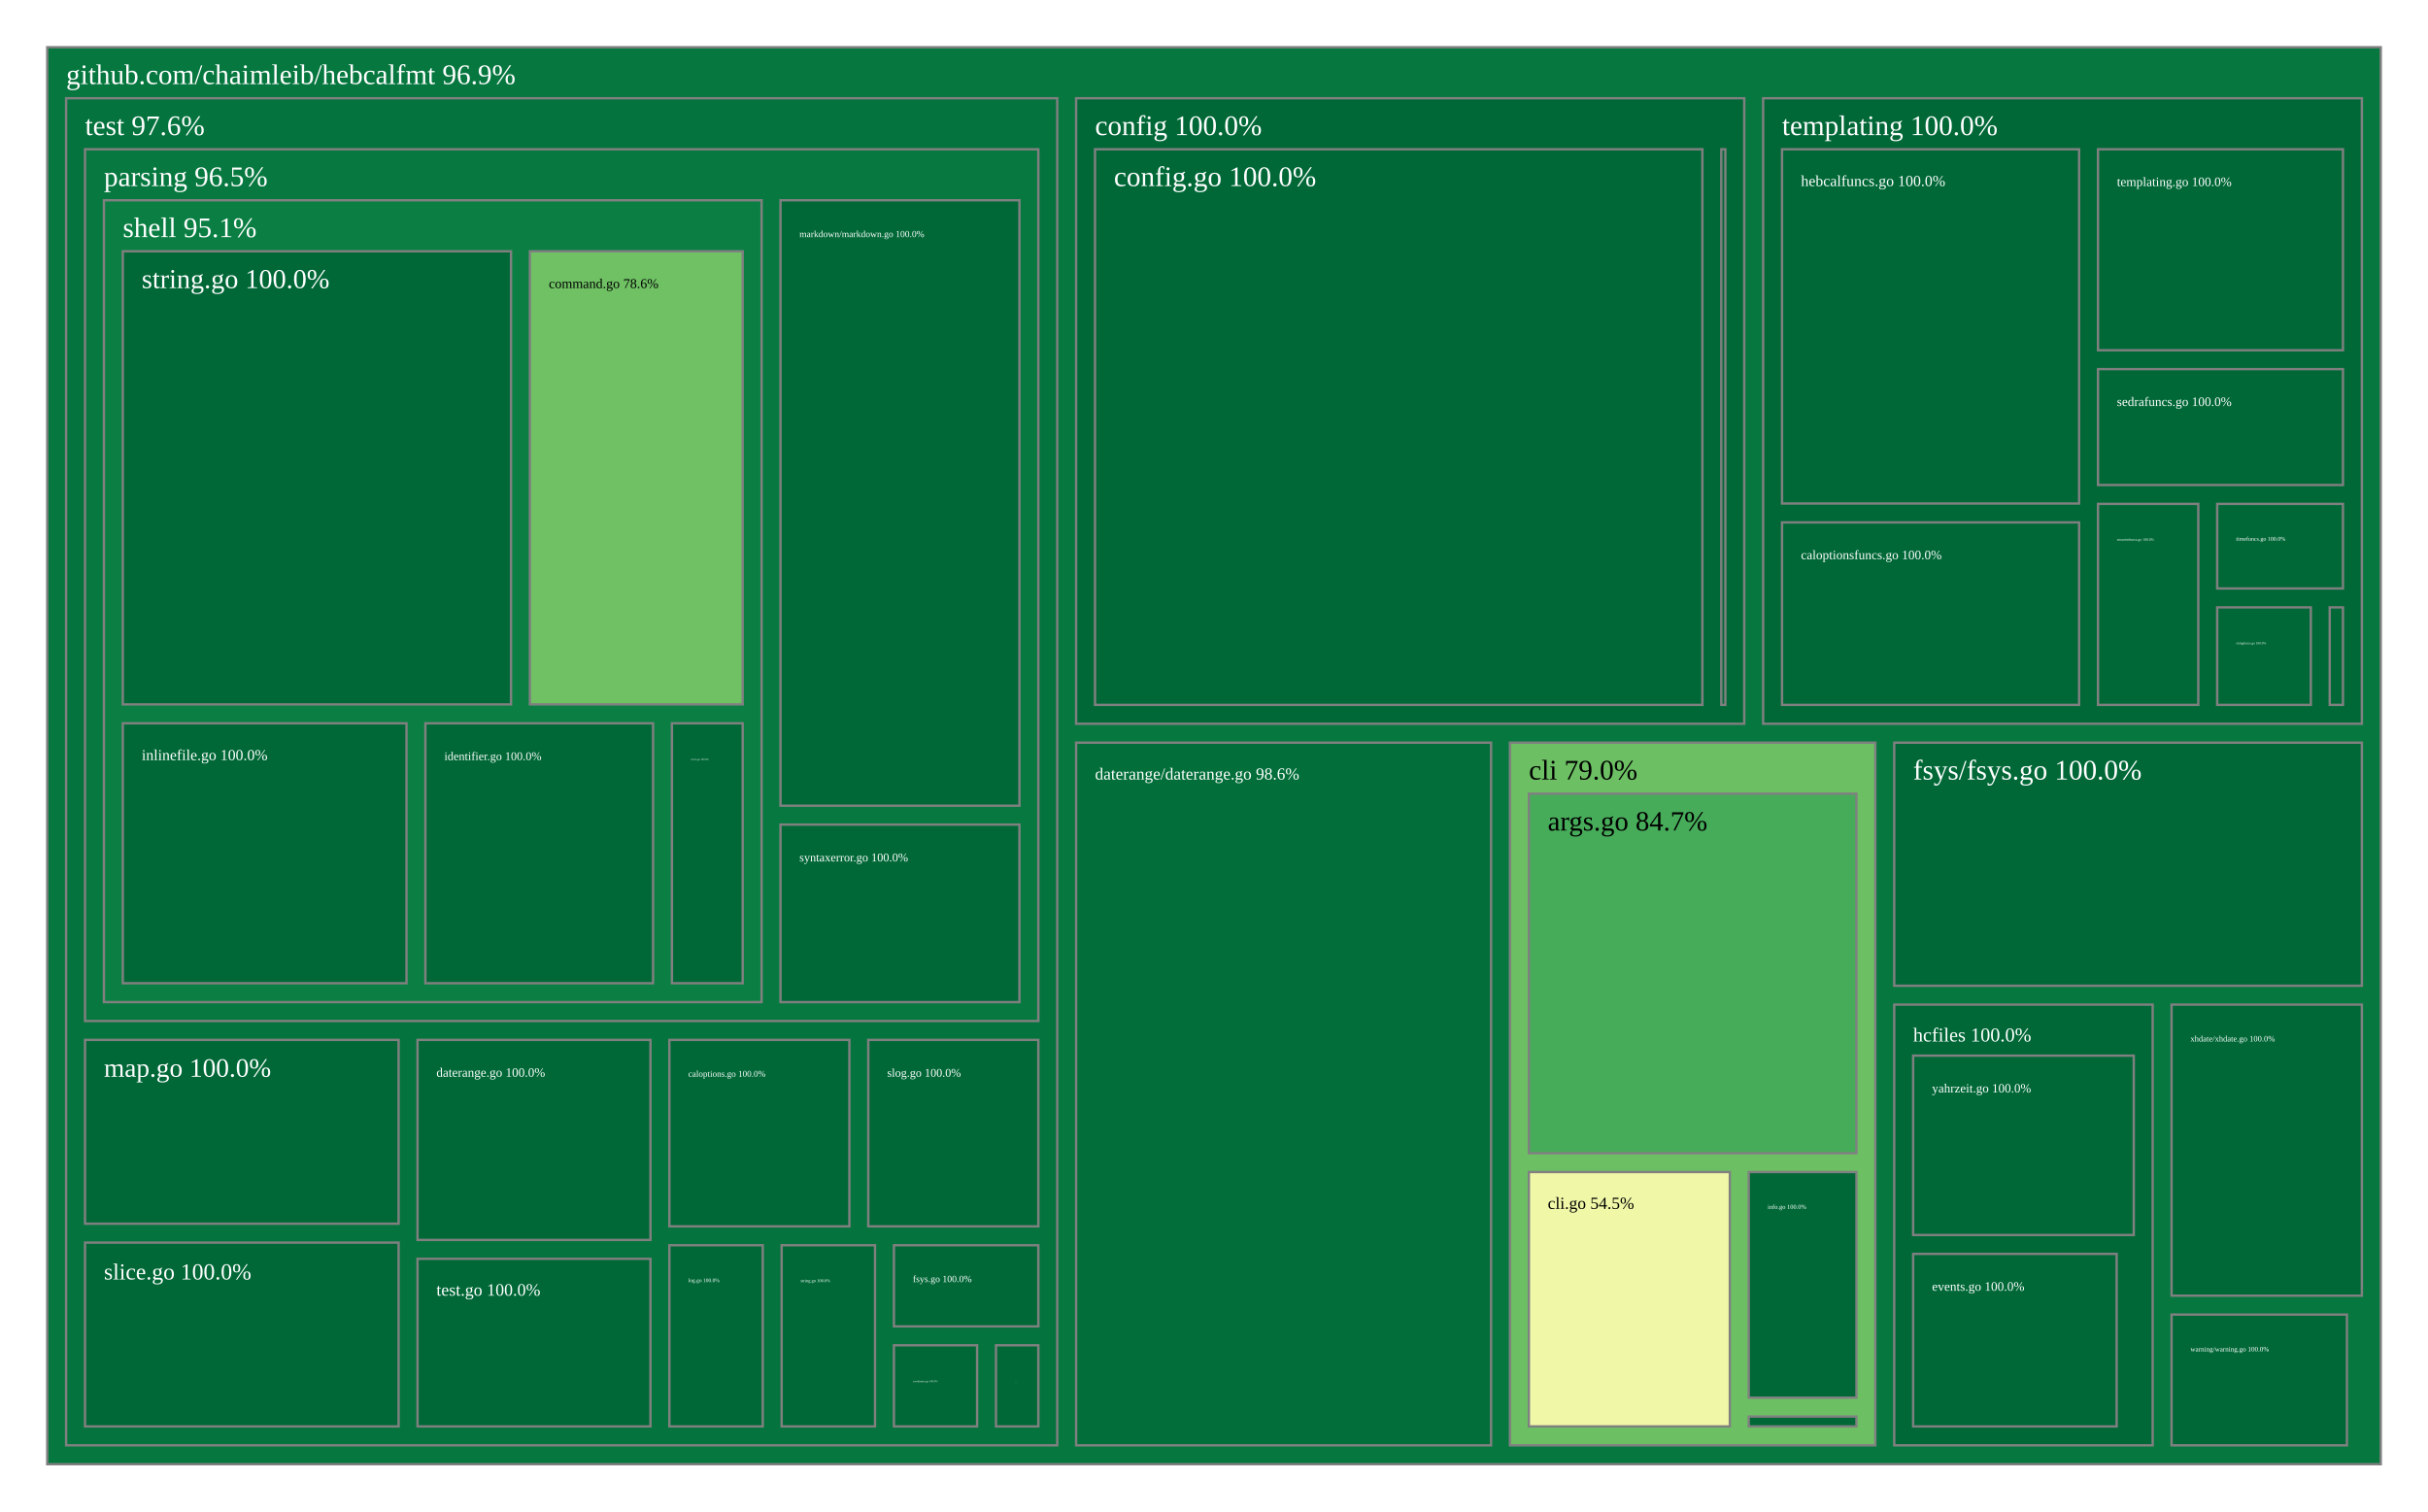
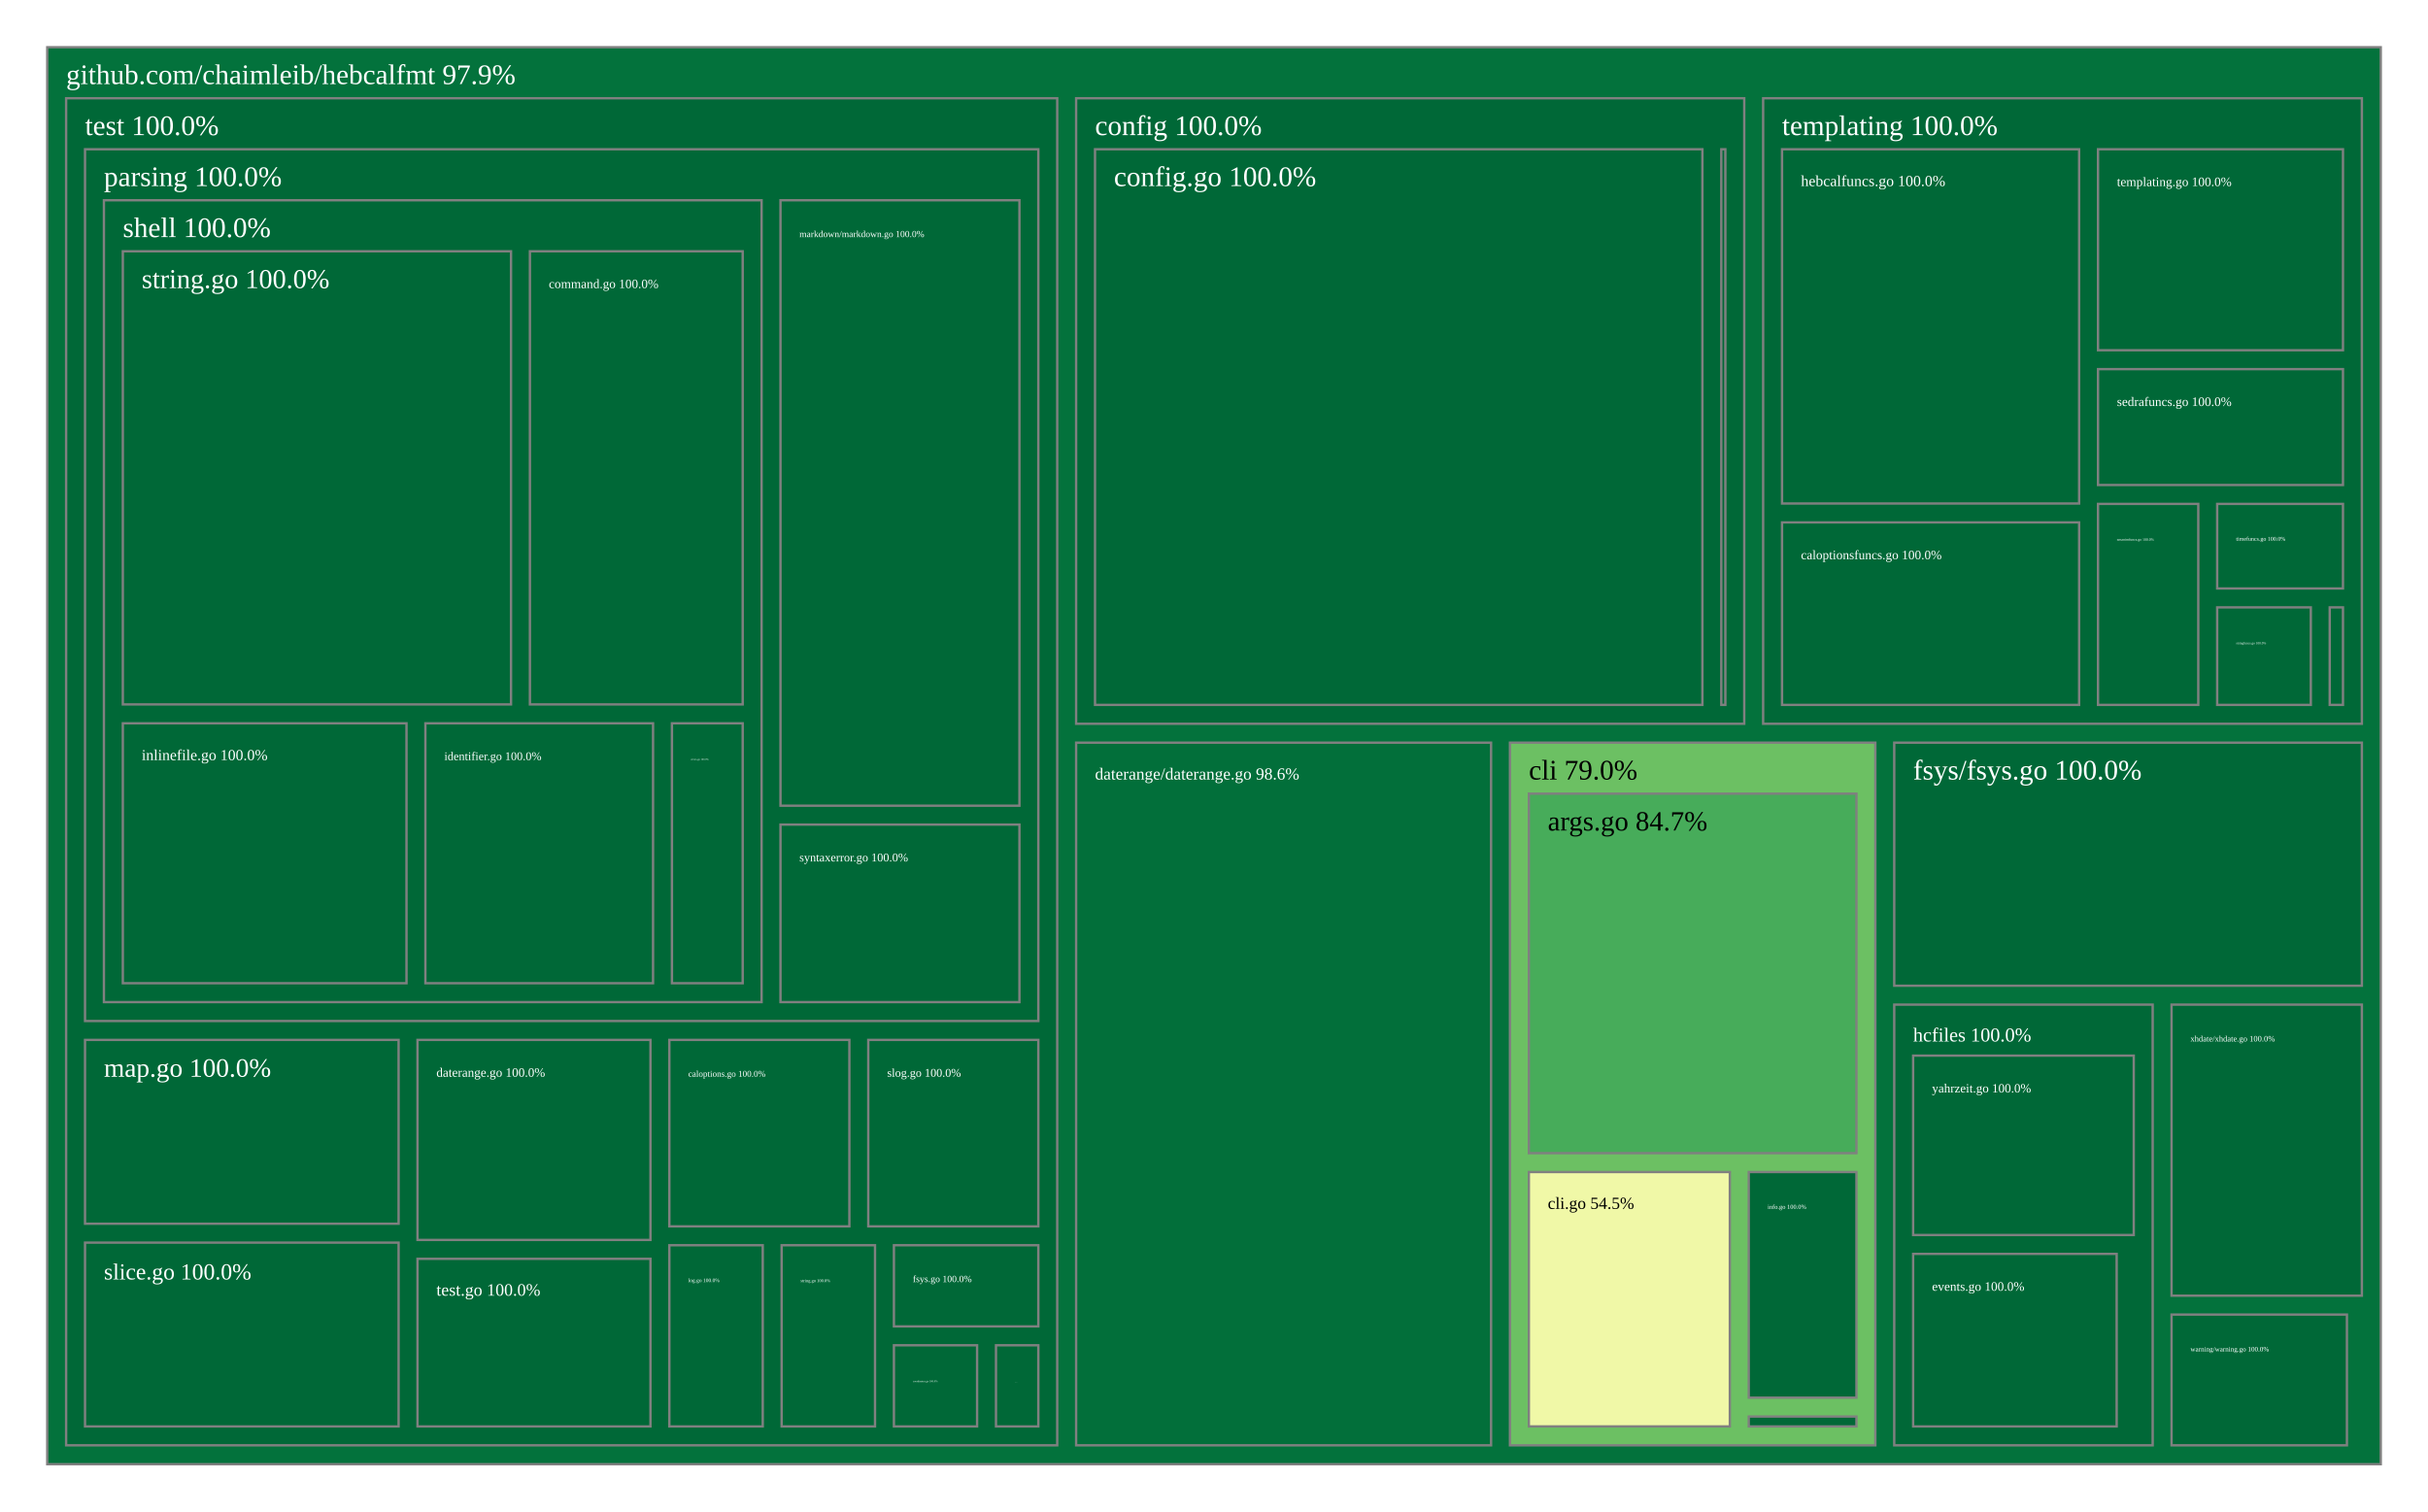
<svg xmlns="http://www.w3.org/2000/svg" viewBox="0 0 1028 640" style="background: white none repeat scroll 0% 0%;">
  <g>
-     <rect x="20" y="20" width="988" height="600" style="fill: rgb(6, 119, 63);opacity:1;fill-opacity:1.00;stroke:rgb(128,128,128);stroke-width:1px;stroke-opacity:1.00;" />
-     <text data-notex="1" text-anchor="start" transform="translate(28,35.6) scale(1)" style="font-family: Open Sans, verdana, arial, sans-serif !important; font-size: 12px; fill: rgb(255, 255, 255); fill-opacity: 1.00; white-space: pre;" data-math="N">github.com/chaimleib/hebcalfmt 96.9%</text>
+     <rect x="20" y="20" width="988" height="600" style="fill: rgb(3, 114, 60);opacity:1;fill-opacity:1.00;stroke:rgb(128,128,128);stroke-width:1px;stroke-opacity:1.00;" />
+     <text data-notex="1" text-anchor="start" transform="translate(28,35.6) scale(1)" style="font-family: Open Sans, verdana, arial, sans-serif !important; font-size: 12px; fill: rgb(255, 255, 255); fill-opacity: 1.00; white-space: pre;" data-math="N">github.com/chaimleib/hebcalfmt 97.9%</text>
  </g>
  <g>
    <rect x="639.312" y="314.471" width="154.695" height="297.529" style="fill: rgb(108, 192, 99);opacity:1;fill-opacity:1.00;stroke:rgb(128,128,128);stroke-width:1px;stroke-opacity:1.00;" />
    <text data-notex="1" text-anchor="start" transform="translate(647.3118,330.0713) scale(1)" style="font-family: Open Sans, verdana, arial, sans-serif !important; font-size: 12px; fill: rgb(0, 0, 0); fill-opacity: 1.00; white-space: pre;" data-math="N">cli 79.0%</text>
  </g>
  <g>
    <rect x="455.624" y="41.6" width="282.879" height="264.871" style="fill: rgb(0, 104, 55);opacity:1;fill-opacity:1.00;stroke:rgb(128,128,128);stroke-width:1px;stroke-opacity:1.00;" />
    <text data-notex="1" text-anchor="start" transform="translate(463.6238,57.2) scale(1)" style="font-family: Open Sans, verdana, arial, sans-serif !important; font-size: 12px; fill: rgb(255, 255, 255); fill-opacity: 1.00; white-space: pre;" data-math="N">config 100.0%</text>
  </g>
  <g>
    <rect x="455.624" y="314.471" width="175.688" height="297.529" style="fill: rgb(2, 111, 58);opacity:1;fill-opacity:1.00;stroke:rgb(128,128,128);stroke-width:1px;stroke-opacity:1.00;" />
    <text data-notex="1" text-anchor="start" transform="translate(463.6238,330.0713) scale(0.594078)" style="font-family: Open Sans, verdana, arial, sans-serif !important; font-size: 12px; fill: rgb(255, 255, 255); fill-opacity: 1.00; white-space: pre;" data-math="N">daterange/daterange.go 98.6%</text>
  </g>
  <g>
    <rect x="802.007" y="314.471" width="197.993" height="102.924" style="fill: rgb(0, 104, 55);opacity:1;fill-opacity:1.00;stroke:rgb(128,128,128);stroke-width:1px;stroke-opacity:1.00;" />
    <text data-notex="1" text-anchor="start" transform="translate(810.007,330.0713) scale(0.997769)" style="font-family: Open Sans, verdana, arial, sans-serif !important; font-size: 12px; fill: rgb(255, 255, 255); fill-opacity: 1.00; white-space: pre;" data-math="N">fsys/fsys.go 100.0%</text>
  </g>
  <g>
    <rect x="802.007" y="425.396" width="109.416" height="186.604" style="fill: rgb(0, 104, 55);opacity:1;fill-opacity:1.00;stroke:rgb(128,128,128);stroke-width:1px;stroke-opacity:1.00;" />
    <text data-notex="1" text-anchor="start" transform="translate(810.007,440.9957) scale(0.69506)" style="font-family: Open Sans, verdana, arial, sans-serif !important; font-size: 12px; fill: rgb(255, 255, 255); fill-opacity: 1.00; white-space: pre;" data-math="N">hcfiles 100.0%</text>
  </g>
  <g>
    <rect x="746.503" y="41.6" width="253.497" height="264.871" style="fill: rgb(0, 104, 55);opacity:1;fill-opacity:1.00;stroke:rgb(128,128,128);stroke-width:1px;stroke-opacity:1.00;" />
    <text data-notex="1" text-anchor="start" transform="translate(754.5027,57.2) scale(1)" style="font-family: Open Sans, verdana, arial, sans-serif !important; font-size: 12px; fill: rgb(255, 255, 255); fill-opacity: 1.00; white-space: pre;" data-math="N">templating 100.0%</text>
  </g>
  <g>
-     <rect x="28" y="41.6" width="419.624" height="570.4" style="fill: rgb(4, 115, 61);opacity:1;fill-opacity:1.00;stroke:rgb(128,128,128);stroke-width:1px;stroke-opacity:1.00;" />
-     <text data-notex="1" text-anchor="start" transform="translate(36,57.2) scale(1)" style="font-family: Open Sans, verdana, arial, sans-serif !important; font-size: 12px; fill: rgb(255, 255, 255); fill-opacity: 1.00; white-space: pre;" data-math="N">test 97.6%</text>
+     <rect x="28" y="41.6" width="419.624" height="570.4" style="fill: rgb(0, 104, 55);opacity:1;fill-opacity:1.00;stroke:rgb(128,128,128);stroke-width:1px;stroke-opacity:1.00;" />
+     <text data-notex="1" text-anchor="start" transform="translate(36,57.2) scale(1)" style="font-family: Open Sans, verdana, arial, sans-serif !important; font-size: 12px; fill: rgb(255, 255, 255); fill-opacity: 1.00; white-space: pre;" data-math="N">test 100.0%</text>
  </g>
  <g>
    <rect x="919.423" y="556.64" width="74.25" height="55.36" style="fill: rgb(0, 104, 55);opacity:1;fill-opacity:1.00;stroke:rgb(128,128,128);stroke-width:1px;stroke-opacity:1.00;" />
    <text data-notex="1" text-anchor="start" transform="translate(927.423,572.2405) scale(0.242709)" style="font-family: Open Sans, verdana, arial, sans-serif !important; font-size: 12px; fill: rgb(255, 255, 255); fill-opacity: 1.00; white-space: pre;" data-math="N">warning/warning.go 100.0%</text>
  </g>
  <g>
    <rect x="919.423" y="425.396" width="80.577" height="123.245" style="fill: rgb(0, 104, 55);opacity:1;fill-opacity:1.00;stroke:rgb(128,128,128);stroke-width:1px;stroke-opacity:1.00;" />
    <text data-notex="1" text-anchor="start" transform="translate(927.423,440.9957) scale(0.292468)" style="font-family: Open Sans, verdana, arial, sans-serif !important; font-size: 12px; fill: rgb(255, 255, 255); fill-opacity: 1.00; white-space: pre;" data-math="N">xhdate/xhdate.go 100.0%</text>
  </g>
  <g>
    <rect x="647.312" y="336.071" width="138.695" height="152.217" style="fill: rgb(71, 172, 90);opacity:1;fill-opacity:1.00;stroke:rgb(128,128,128);stroke-width:1px;stroke-opacity:1.00;" />
    <text data-notex="1" text-anchor="start" transform="translate(655.3118,351.6713) scale(0.983134)" style="font-family: Open Sans, verdana, arial, sans-serif !important; font-size: 12px; fill: rgb(0, 0, 0); fill-opacity: 1.00; white-space: pre;" data-math="N">args.go 84.7%</text>
  </g>
  <g>
    <rect x="647.312" y="496.288" width="85.095" height="107.712" style="fill: rgb(240, 248, 167);opacity:1;fill-opacity:1.00;stroke:rgb(128,128,128);stroke-width:1px;stroke-opacity:1.00;" />
    <text data-notex="1" text-anchor="start" transform="translate(655.3118,511.888) scale(0.599783)" style="font-family: Open Sans, verdana, arial, sans-serif !important; font-size: 12px; fill: rgb(0, 0, 0); fill-opacity: 1.00; white-space: pre;" data-math="N">cli.go 54.5%</text>
  </g>
  <g>
    <rect x="740.407" y="496.288" width="45.6" height="95.532" style="fill: rgb(0, 104, 55);opacity:1;fill-opacity:1.00;stroke:rgb(128,128,128);stroke-width:1px;stroke-opacity:1.00;" />
    <text data-notex="1" text-anchor="start" transform="translate(748.4068,511.888) scale(0.220239)" style="font-family: Open Sans, verdana, arial, sans-serif !important; font-size: 12px; fill: rgb(255, 255, 255); fill-opacity: 1.00; white-space: pre;" data-math="N">info.go 100.0%</text>
  </g>
  <g>
    <rect x="740.407" y="599.82" width="45.6" height="4.18" style="fill: rgb(0, 104, 55);opacity:1;fill-opacity:1.00;stroke:rgb(128,128,128);stroke-width:1px;stroke-opacity:1.00;" />
  </g>
  <g>
    <rect x="463.624" y="63.2" width="257.161" height="235.271" style="fill: rgb(0, 104, 55);opacity:1;fill-opacity:1.00;stroke:rgb(128,128,128);stroke-width:1px;stroke-opacity:1.00;" />
    <text data-notex="1" text-anchor="start" transform="translate(471.6238,78.8) scale(1)" style="font-family: Open Sans, verdana, arial, sans-serif !important; font-size: 12px; fill: rgb(255, 255, 255); fill-opacity: 1.00; white-space: pre;" data-math="N">config.go 100.0%</text>
  </g>
  <g>
    <rect x="728.785" y="63.2" width="1.718" height="235.271" style="fill: rgb(0, 104, 55);opacity:1;fill-opacity:1.00;stroke:rgb(128,128,128);stroke-width:1px;stroke-opacity:1.00;" />
  </g>
  <g>
    <rect x="810.007" y="530.945" width="86.172" height="73.055" style="fill: rgb(0, 104, 55);opacity:1;fill-opacity:1.00;stroke:rgb(128,128,128);stroke-width:1px;stroke-opacity:1.00;" />
    <text data-notex="1" text-anchor="start" transform="translate(818.007,546.5453) scale(0.456849)" style="font-family: Open Sans, verdana, arial, sans-serif !important; font-size: 12px; fill: rgb(255, 255, 255); fill-opacity: 1.00; white-space: pre;" data-math="N">events.go 100.0%</text>
  </g>
  <g>
    <rect x="810.007" y="446.996" width="93.416" height="75.95" style="fill: rgb(0, 104, 55);opacity:1;fill-opacity:1.00;stroke:rgb(128,128,128);stroke-width:1px;stroke-opacity:1.00;" />
    <text data-notex="1" text-anchor="start" transform="translate(818.007,462.5957) scale(0.448009)" style="font-family: Open Sans, verdana, arial, sans-serif !important; font-size: 12px; fill: rgb(255, 255, 255); fill-opacity: 1.00; white-space: pre;" data-math="N">yahrzeit.go 100.0%</text>
  </g>
  <g>
    <rect x="754.503" y="221.201" width="125.782" height="77.27" style="fill: rgb(0, 104, 55);opacity:1;fill-opacity:1.00;stroke:rgb(128,128,128);stroke-width:1px;stroke-opacity:1.00;" />
    <text data-notex="1" text-anchor="start" transform="translate(762.5027,236.8009) scale(0.457426)" style="font-family: Open Sans, verdana, arial, sans-serif !important; font-size: 12px; fill: rgb(255, 255, 255); fill-opacity: 1.00; white-space: pre;" data-math="N">caloptionsfuncs.go 100.0%</text>
  </g>
  <g>
    <rect x="986.386" y="257.181" width="5.614" height="41.29" style="fill: rgb(0, 104, 55);opacity:1;fill-opacity:1.00;stroke:rgb(128,128,128);stroke-width:1px;stroke-opacity:1.00;" />
  </g>
  <g>
    <rect x="754.503" y="63.2" width="125.782" height="150.001" style="fill: rgb(0, 104, 55);opacity:1;fill-opacity:1.00;stroke:rgb(128,128,128);stroke-width:1px;stroke-opacity:1.00;" />
    <text data-notex="1" text-anchor="start" transform="translate(762.5027,78.8) scale(0.544555)" style="font-family: Open Sans, verdana, arial, sans-serif !important; font-size: 12px; fill: rgb(255, 255, 255); fill-opacity: 1.00; white-space: pre;" data-math="N">hebcalfuncs.go 100.0%</text>
  </g>
  <g>
    <rect x="888.285" y="156.304" width="103.715" height="49.064" style="fill: rgb(0, 104, 55);opacity:1;fill-opacity:1.00;stroke:rgb(128,128,128);stroke-width:1px;stroke-opacity:1.00;" />
    <text data-notex="1" text-anchor="start" transform="translate(896.285,171.9038) scale(0.456849)" style="font-family: Open Sans, verdana, arial, sans-serif !important; font-size: 12px; fill: rgb(255, 255, 255); fill-opacity: 1.00; white-space: pre;" data-math="N">sedrafuncs.go 100.0%</text>
  </g>
  <g>
    <rect x="938.737" y="257.181" width="39.649" height="41.29" style="fill: rgb(0, 104, 55);opacity:1;fill-opacity:1.00;stroke:rgb(128,128,128);stroke-width:1px;stroke-opacity:1.00;" />
    <text data-notex="1" text-anchor="start" transform="translate(946.7369,272.781) scale(0.117307)" style="font-family: Open Sans, verdana, arial, sans-serif !important; font-size: 12px; fill: rgb(255, 255, 255); fill-opacity: 1.00; white-space: pre;" data-math="N">stringfuncs.go 100.0%</text>
  </g>
  <g>
    <rect x="888.285" y="63.2" width="103.715" height="85.104" style="fill: rgb(0, 104, 55);opacity:1;fill-opacity:1.00;stroke:rgb(128,128,128);stroke-width:1px;stroke-opacity:1.00;" />
    <text data-notex="1" text-anchor="start" transform="translate(896.285,78.8) scale(0.456849)" style="font-family: Open Sans, verdana, arial, sans-serif !important; font-size: 12px; fill: rgb(255, 255, 255); fill-opacity: 1.00; white-space: pre;" data-math="N">templating.go 100.0%</text>
  </g>
  <g>
    <rect x="938.737" y="213.367" width="53.263" height="35.814" style="fill: rgb(0, 104, 55);opacity:1;fill-opacity:1.00;stroke:rgb(128,128,128);stroke-width:1px;stroke-opacity:1.00;" />
    <text data-notex="1" text-anchor="start" transform="translate(946.7369,228.9674) scale(0.204293)" style="font-family: Open Sans, verdana, arial, sans-serif !important; font-size: 12px; fill: rgb(255, 255, 255); fill-opacity: 1.00; white-space: pre;" data-math="N">timefuncs.go 100.0%</text>
  </g>
  <g>
    <rect x="888.285" y="213.367" width="42.452" height="85.104" style="fill: rgb(0, 104, 55);opacity:1;fill-opacity:1.00;stroke:rgb(128,128,128);stroke-width:1px;stroke-opacity:1.00;" />
    <text data-notex="1" text-anchor="start" transform="translate(896.285,228.9674) scale(0.13121)" style="font-family: Open Sans, verdana, arial, sans-serif !important; font-size: 12px; fill: rgb(255, 255, 255); fill-opacity: 1.00; white-space: pre;" data-math="N">zmanimfuncs.go 100.0%</text>
  </g>
  <g>
    <rect x="283.401" y="440.333" width="76.217" height="78.948" style="fill: rgb(0, 104, 55);opacity:1;fill-opacity:1.00;stroke:rgb(128,128,128);stroke-width:1px;stroke-opacity:1.00;" />
    <text data-notex="1" text-anchor="start" transform="translate(291.4008,455.9332) scale(0.31363)" style="font-family: Open Sans, verdana, arial, sans-serif !important; font-size: 12px; fill: rgb(255, 255, 255); fill-opacity: 1.00; white-space: pre;" data-math="N">caloptions.go 100.0%</text>
  </g>
  <g>
    <rect x="378.477" y="569.641" width="35.217" height="34.359" style="fill: rgb(0, 104, 55);opacity:1;fill-opacity:1.00;stroke:rgb(128,128,128);stroke-width:1px;stroke-opacity:1.00;" />
    <text data-notex="1" text-anchor="start" transform="translate(386.4773,585.2407) scale(0.09532)" style="font-family: Open Sans, verdana, arial, sans-serif !important; font-size: 12px; fill: rgb(255, 255, 255); fill-opacity: 1.00; white-space: pre;" data-math="N">coordinates.go 100.0%</text>
  </g>
  <g>
    <rect x="176.763" y="440.333" width="98.638" height="84.7" style="fill: rgb(0, 104, 55);opacity:1;fill-opacity:1.00;stroke:rgb(128,128,128);stroke-width:1px;stroke-opacity:1.00;" />
    <text data-notex="1" text-anchor="start" transform="translate(184.7625,455.9332) scale(0.453061)" style="font-family: Open Sans, verdana, arial, sans-serif !important; font-size: 12px; fill: rgb(255, 255, 255); fill-opacity: 1.00; white-space: pre;" data-math="N">daterange.go 100.0%</text>
  </g>
  <g>
    <rect x="378.477" y="527.281" width="61.147" height="34.359" style="fill: rgb(0, 104, 55);opacity:1;fill-opacity:1.00;stroke:rgb(128,128,128);stroke-width:1px;stroke-opacity:1.00;" />
    <text data-notex="1" text-anchor="start" transform="translate(386.4773,542.8813) scale(0.335912)" style="font-family: Open Sans, verdana, arial, sans-serif !important; font-size: 12px; fill: rgb(255, 255, 255); fill-opacity: 1.00; white-space: pre;" data-math="N">fsys.go 100.0%</text>
  </g>
  <g>
    <rect x="421.694" y="569.641" width="17.93" height="34.359" style="fill: rgb(0, 104, 55);opacity:1;fill-opacity:1.00;stroke:rgb(128,128,128);stroke-width:1px;stroke-opacity:1.00;" />
    <text data-notex="1" text-anchor="start" transform="translate(429.6938,585.2407) scale(0.013402)" style="font-family: Open Sans, verdana, arial, sans-serif !important; font-size: 12px; fill: rgb(255, 255, 255); fill-opacity: 1.00; white-space: pre;" data-math="N">hdate.go 100.0%</text>
  </g>
  <g>
    <rect x="283.401" y="527.281" width="39.538" height="76.719" style="fill: rgb(0, 104, 55);opacity:1;fill-opacity:1.00;stroke:rgb(128,128,128);stroke-width:1px;stroke-opacity:1.00;" />
    <text data-notex="1" text-anchor="start" transform="translate(291.4008,542.8813) scale(0.188608)" style="font-family: Open Sans, verdana, arial, sans-serif !important; font-size: 12px; fill: rgb(255, 255, 255); fill-opacity: 1.00; white-space: pre;" data-math="N">log.go 100.0%</text>
  </g>
  <g>
    <rect x="36" y="440.333" width="132.763" height="77.833" style="fill: rgb(0, 104, 55);opacity:1;fill-opacity:1.00;stroke:rgb(128,128,128);stroke-width:1px;stroke-opacity:1.00;" />
    <text data-notex="1" text-anchor="start" transform="translate(44,455.9332) scale(0.935597)" style="font-family: Open Sans, verdana, arial, sans-serif !important; font-size: 12px; fill: rgb(255, 255, 255); fill-opacity: 1.00; white-space: pre;" data-math="N">map.go 100.0%</text>
  </g>
  <g>
-     <rect x="36" y="63.2" width="403.624" height="369.133" style="fill: rgb(7, 121, 64);opacity:1;fill-opacity:1.00;stroke:rgb(128,128,128);stroke-width:1px;stroke-opacity:1.00;" />
-     <text data-notex="1" text-anchor="start" transform="translate(44,78.8) scale(1)" style="font-family: Open Sans, verdana, arial, sans-serif !important; font-size: 12px; fill: rgb(255, 255, 255); fill-opacity: 1.00; white-space: pre;" data-math="N">parsing 96.5%</text>
+     <rect x="36" y="63.2" width="403.624" height="369.133" style="fill: rgb(0, 104, 55);opacity:1;fill-opacity:1.00;stroke:rgb(128,128,128);stroke-width:1px;stroke-opacity:1.00;" />
+     <text data-notex="1" text-anchor="start" transform="translate(44,78.8) scale(1)" style="font-family: Open Sans, verdana, arial, sans-serif !important; font-size: 12px; fill: rgb(255, 255, 255); fill-opacity: 1.00; white-space: pre;" data-math="N">parsing 100.0%</text>
  </g>
  <g>
    <rect x="36" y="526.167" width="132.763" height="77.833" style="fill: rgb(0, 104, 55);opacity:1;fill-opacity:1.00;stroke:rgb(128,128,128);stroke-width:1px;stroke-opacity:1.00;" />
    <text data-notex="1" text-anchor="start" transform="translate(44,541.7666) scale(0.810851)" style="font-family: Open Sans, verdana, arial, sans-serif !important; font-size: 12px; fill: rgb(255, 255, 255); fill-opacity: 1.00; white-space: pre;" data-math="N">slice.go 100.0%</text>
  </g>
  <g>
    <rect x="367.618" y="440.333" width="72.006" height="78.948" style="fill: rgb(0, 104, 55);opacity:1;fill-opacity:1.00;stroke:rgb(128,128,128);stroke-width:1px;stroke-opacity:1.00;" />
    <text data-notex="1" text-anchor="start" transform="translate(375.6177,455.9332) scale(0.416712)" style="font-family: Open Sans, verdana, arial, sans-serif !important; font-size: 12px; fill: rgb(255, 255, 255); fill-opacity: 1.00; white-space: pre;" data-math="N">slog.go 100.0%</text>
  </g>
  <g>
    <rect x="330.939" y="527.281" width="39.538" height="76.719" style="fill: rgb(0, 104, 55);opacity:1;fill-opacity:1.00;stroke:rgb(128,128,128);stroke-width:1px;stroke-opacity:1.00;" />
    <text data-notex="1" text-anchor="start" transform="translate(338.939,542.8813) scale(0.153244)" style="font-family: Open Sans, verdana, arial, sans-serif !important; font-size: 12px; fill: rgb(255, 255, 255); fill-opacity: 1.00; white-space: pre;" data-math="N">string.go 100.0%</text>
  </g>
  <g>
    <rect x="176.763" y="533.033" width="98.638" height="70.967" style="fill: rgb(0, 104, 55);opacity:1;fill-opacity:1.00;stroke:rgb(128,128,128);stroke-width:1px;stroke-opacity:1.00;" />
    <text data-notex="1" text-anchor="start" transform="translate(184.7625,548.6333) scale(0.614868)" style="font-family: Open Sans, verdana, arial, sans-serif !important; font-size: 12px; fill: rgb(255, 255, 255); fill-opacity: 1.00; white-space: pre;" data-math="N">test.go 100.0%</text>
  </g>
  <g>
    <rect x="330.454" y="84.8" width="101.17" height="256.363" style="fill: rgb(0, 104, 55);opacity:1;fill-opacity:1.00;stroke:rgb(128,128,128);stroke-width:1px;stroke-opacity:1.00;" />
    <text data-notex="1" text-anchor="start" transform="translate(338.454,100.4) scale(0.328587)" style="font-family: Open Sans, verdana, arial, sans-serif !important; font-size: 12px; fill: rgb(255, 255, 255); fill-opacity: 1.00; white-space: pre;" data-math="N">markdown/markdown.go 100.0%</text>
  </g>
  <g>
-     <rect x="44" y="84.8" width="278.454" height="339.533" style="fill: rgb(11, 127, 67);opacity:1;fill-opacity:1.00;stroke:rgb(128,128,128);stroke-width:1px;stroke-opacity:1.00;" />
-     <text data-notex="1" text-anchor="start" transform="translate(52,100.4) scale(1)" style="font-family: Open Sans, verdana, arial, sans-serif !important; font-size: 12px; fill: rgb(255, 255, 255); fill-opacity: 1.00; white-space: pre;" data-math="N">shell 95.1%</text>
+     <rect x="44" y="84.8" width="278.454" height="339.533" style="fill: rgb(0, 104, 55);opacity:1;fill-opacity:1.00;stroke:rgb(128,128,128);stroke-width:1px;stroke-opacity:1.00;" />
+     <text data-notex="1" text-anchor="start" transform="translate(52,100.4) scale(1)" style="font-family: Open Sans, verdana, arial, sans-serif !important; font-size: 12px; fill: rgb(255, 255, 255); fill-opacity: 1.00; white-space: pre;" data-math="N">shell 100.0%</text>
  </g>
  <g>
    <rect x="330.454" y="349.163" width="101.17" height="75.17" style="fill: rgb(0, 104, 55);opacity:1;fill-opacity:1.00;stroke:rgb(128,128,128);stroke-width:1px;stroke-opacity:1.00;" />
    <text data-notex="1" text-anchor="start" transform="translate(338.454,364.7629) scale(0.422469)" style="font-family: Open Sans, verdana, arial, sans-serif !important; font-size: 12px; fill: rgb(255, 255, 255); fill-opacity: 1.00; white-space: pre;" data-math="N">syntaxerror.go 100.0%</text>
  </g>
  <g>
-     <rect x="224.362" y="106.4" width="90.092" height="191.873" style="fill: rgb(111, 193, 100);opacity:1;fill-opacity:1.00;stroke:rgb(128,128,128);stroke-width:1px;stroke-opacity:1.00;" />
-     <text data-notex="1" text-anchor="start" transform="translate(232.3619,122) scale(0.482371)" style="font-family: Open Sans, verdana, arial, sans-serif !important; font-size: 12px; fill: rgb(0, 0, 0); fill-opacity: 1.00; white-space: pre;" data-math="N">command.go 78.6%</text>
+     <rect x="224.362" y="106.4" width="90.092" height="191.873" style="fill: rgb(0, 104, 55);opacity:1;fill-opacity:1.00;stroke:rgb(128,128,128);stroke-width:1px;stroke-opacity:1.00;" />
+     <text data-notex="1" text-anchor="start" transform="translate(232.3619,122) scale(0.453996)" style="font-family: Open Sans, verdana, arial, sans-serif !important; font-size: 12px; fill: rgb(255, 255, 255); fill-opacity: 1.00; white-space: pre;" data-math="N">command.go 100.0%</text>
  </g>
  <g>
    <rect x="284.496" y="306.273" width="29.958" height="110.06" style="fill: rgb(0, 104, 55);opacity:1;fill-opacity:1.00;stroke:rgb(128,128,128);stroke-width:1px;stroke-opacity:1.00;" />
    <text data-notex="1" text-anchor="start" transform="translate(292.4955,321.8733) scale(0.090875)" style="font-family: Open Sans, verdana, arial, sans-serif !important; font-size: 12px; fill: rgb(255, 255, 255); fill-opacity: 1.00; white-space: pre;" data-math="N">errors.go 100.0%</text>
  </g>
  <g>
    <rect x="180.11" y="306.273" width="96.386" height="110.06" style="fill: rgb(0, 104, 55);opacity:1;fill-opacity:1.00;stroke:rgb(128,128,128);stroke-width:1px;stroke-opacity:1.00;" />
    <text data-notex="1" text-anchor="start" transform="translate(188.1098,321.8733) scale(0.418676)" style="font-family: Open Sans, verdana, arial, sans-serif !important; font-size: 12px; fill: rgb(255, 255, 255); fill-opacity: 1.00; white-space: pre;" data-math="N">identifier.go 100.0%</text>
  </g>
  <g>
    <rect x="52" y="306.273" width="120.11" height="110.06" style="fill: rgb(0, 104, 55);opacity:1;fill-opacity:1.00;stroke:rgb(128,128,128);stroke-width:1px;stroke-opacity:1.00;" />
    <text data-notex="1" text-anchor="start" transform="translate(60,321.8733) scale(0.542238)" style="font-family: Open Sans, verdana, arial, sans-serif !important; font-size: 12px; fill: rgb(255, 255, 255); fill-opacity: 1.00; white-space: pre;" data-math="N">inlinefile.go 100.0%</text>
  </g>
  <g>
    <rect x="52" y="106.4" width="164.362" height="191.873" style="fill: rgb(0, 104, 55);opacity:1;fill-opacity:1.00;stroke:rgb(128,128,128);stroke-width:1px;stroke-opacity:1.00;" />
    <text data-notex="1" text-anchor="start" transform="translate(60,122) scale(0.965898)" style="font-family: Open Sans, verdana, arial, sans-serif !important; font-size: 12px; fill: rgb(255, 255, 255); fill-opacity: 1.00; white-space: pre;" data-math="N">string.go 100.0%</text>
  </g>
</svg>
